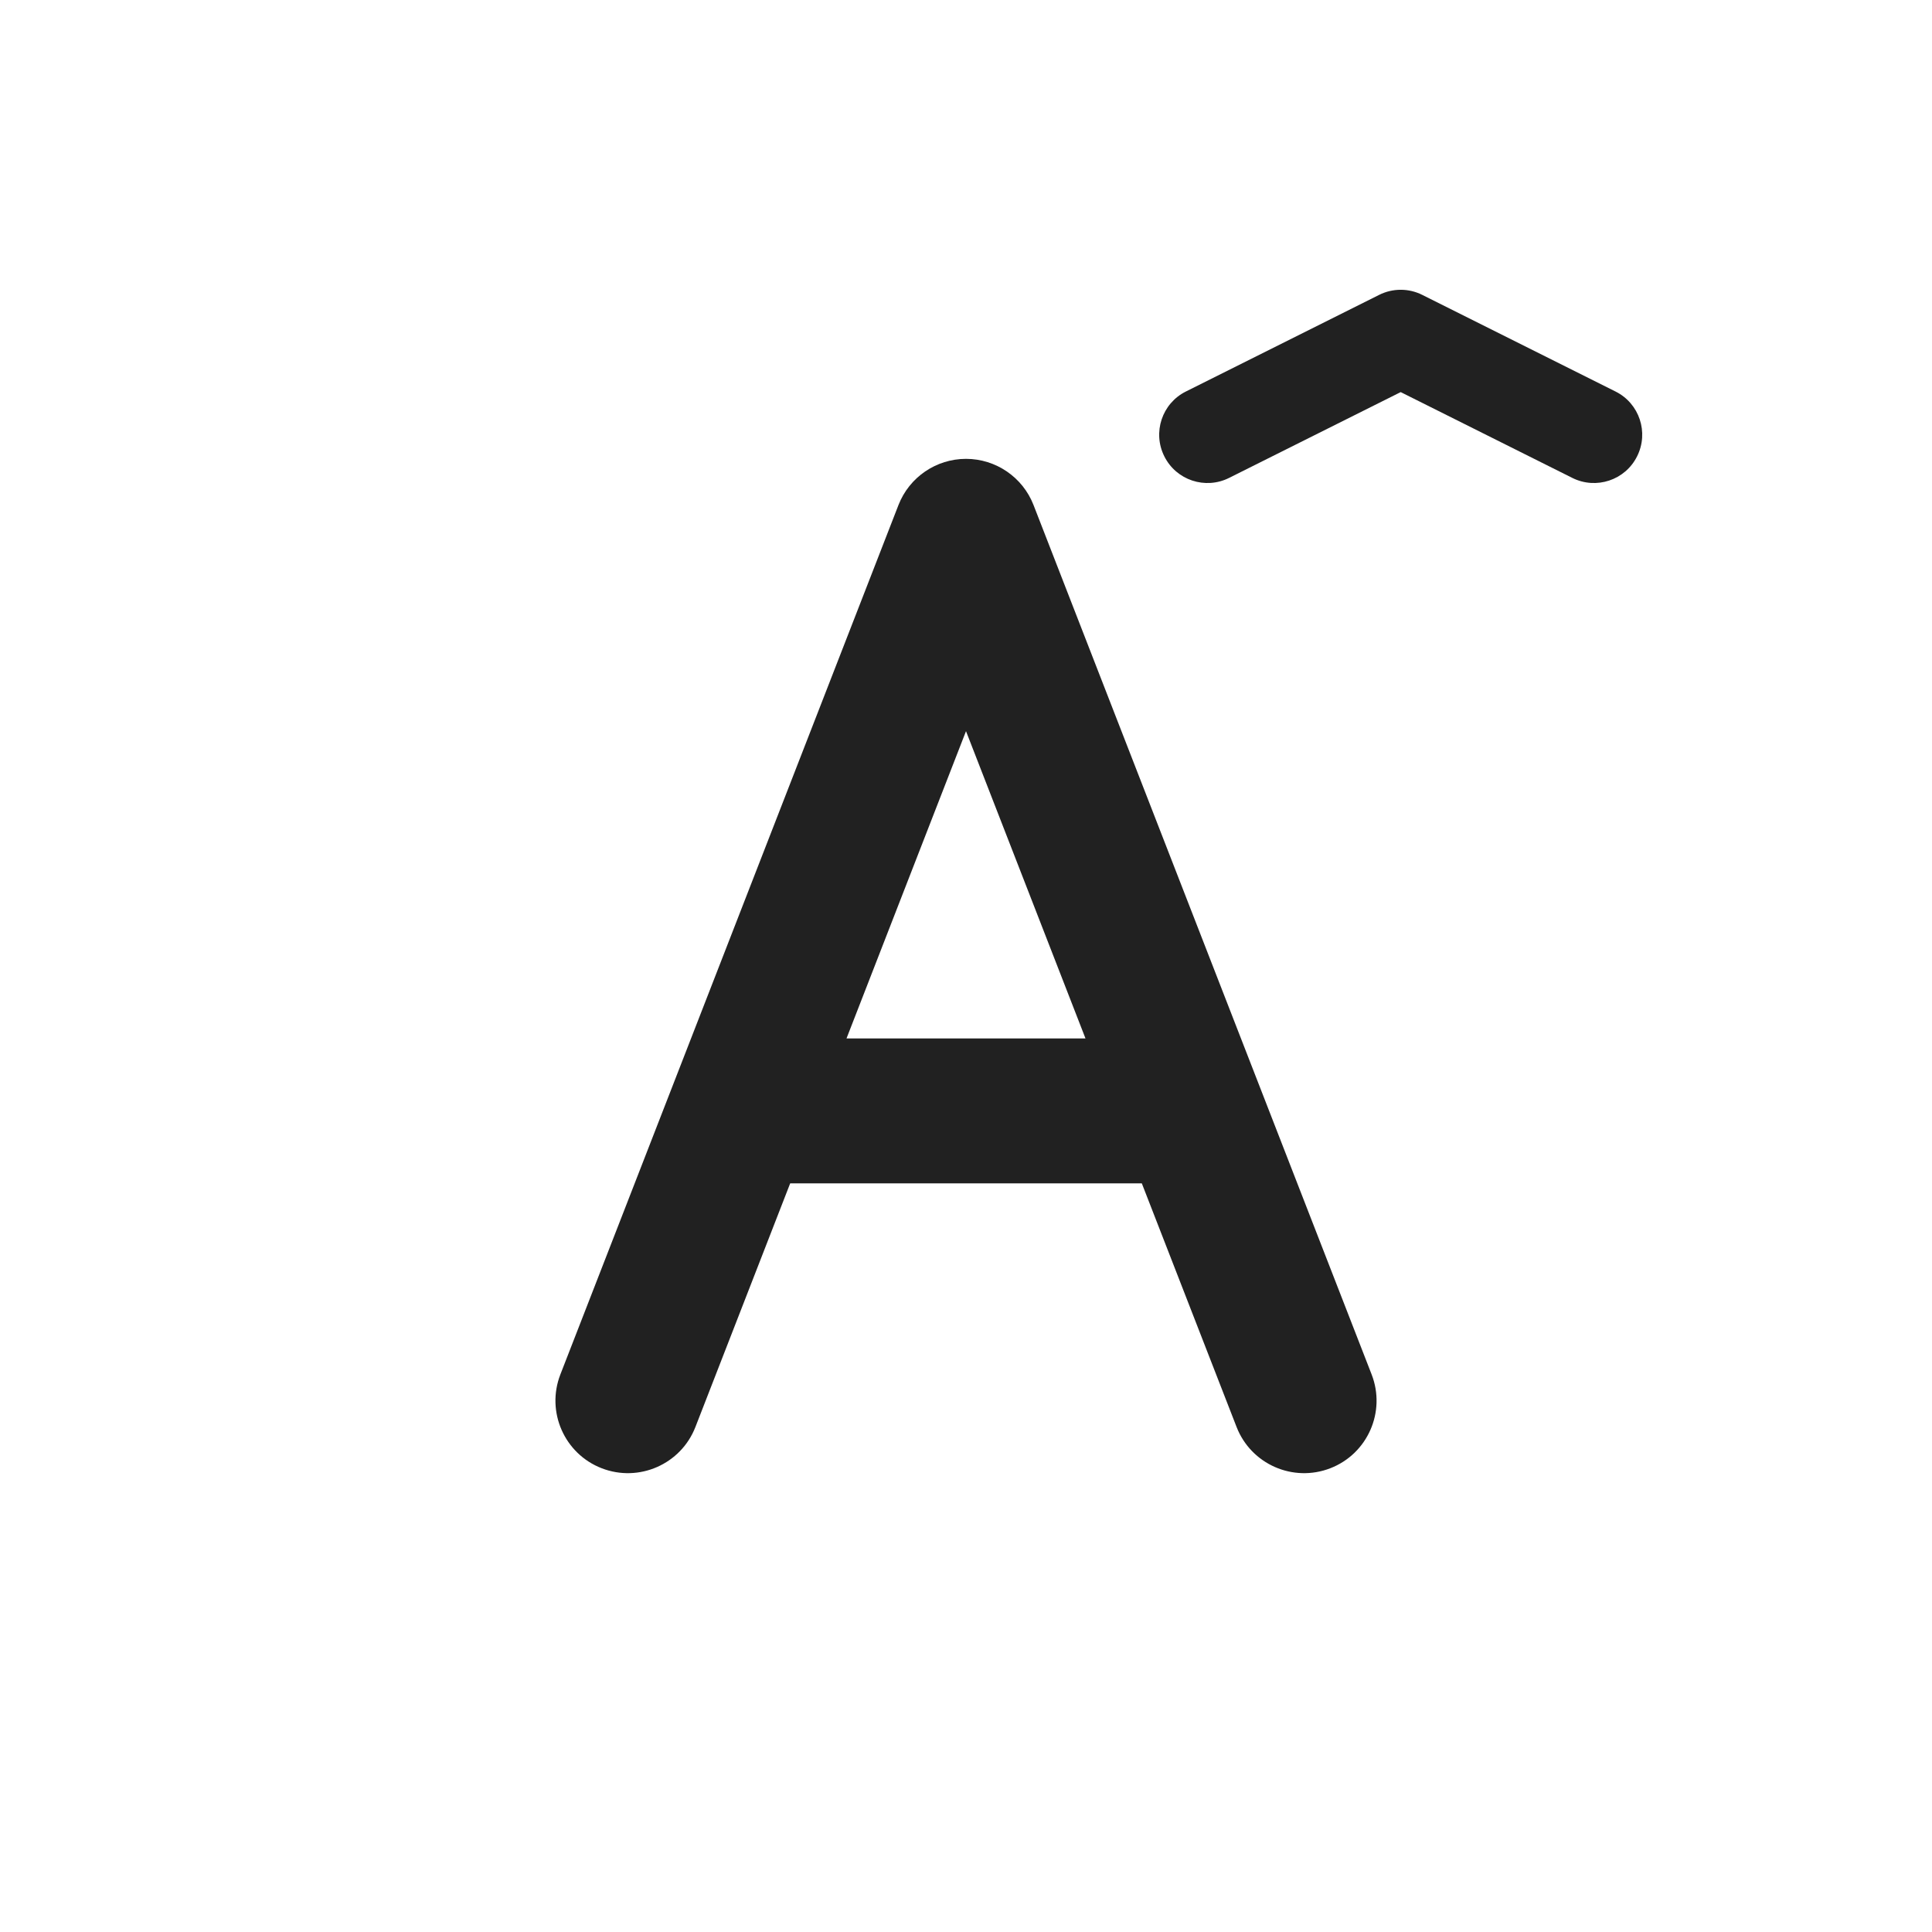
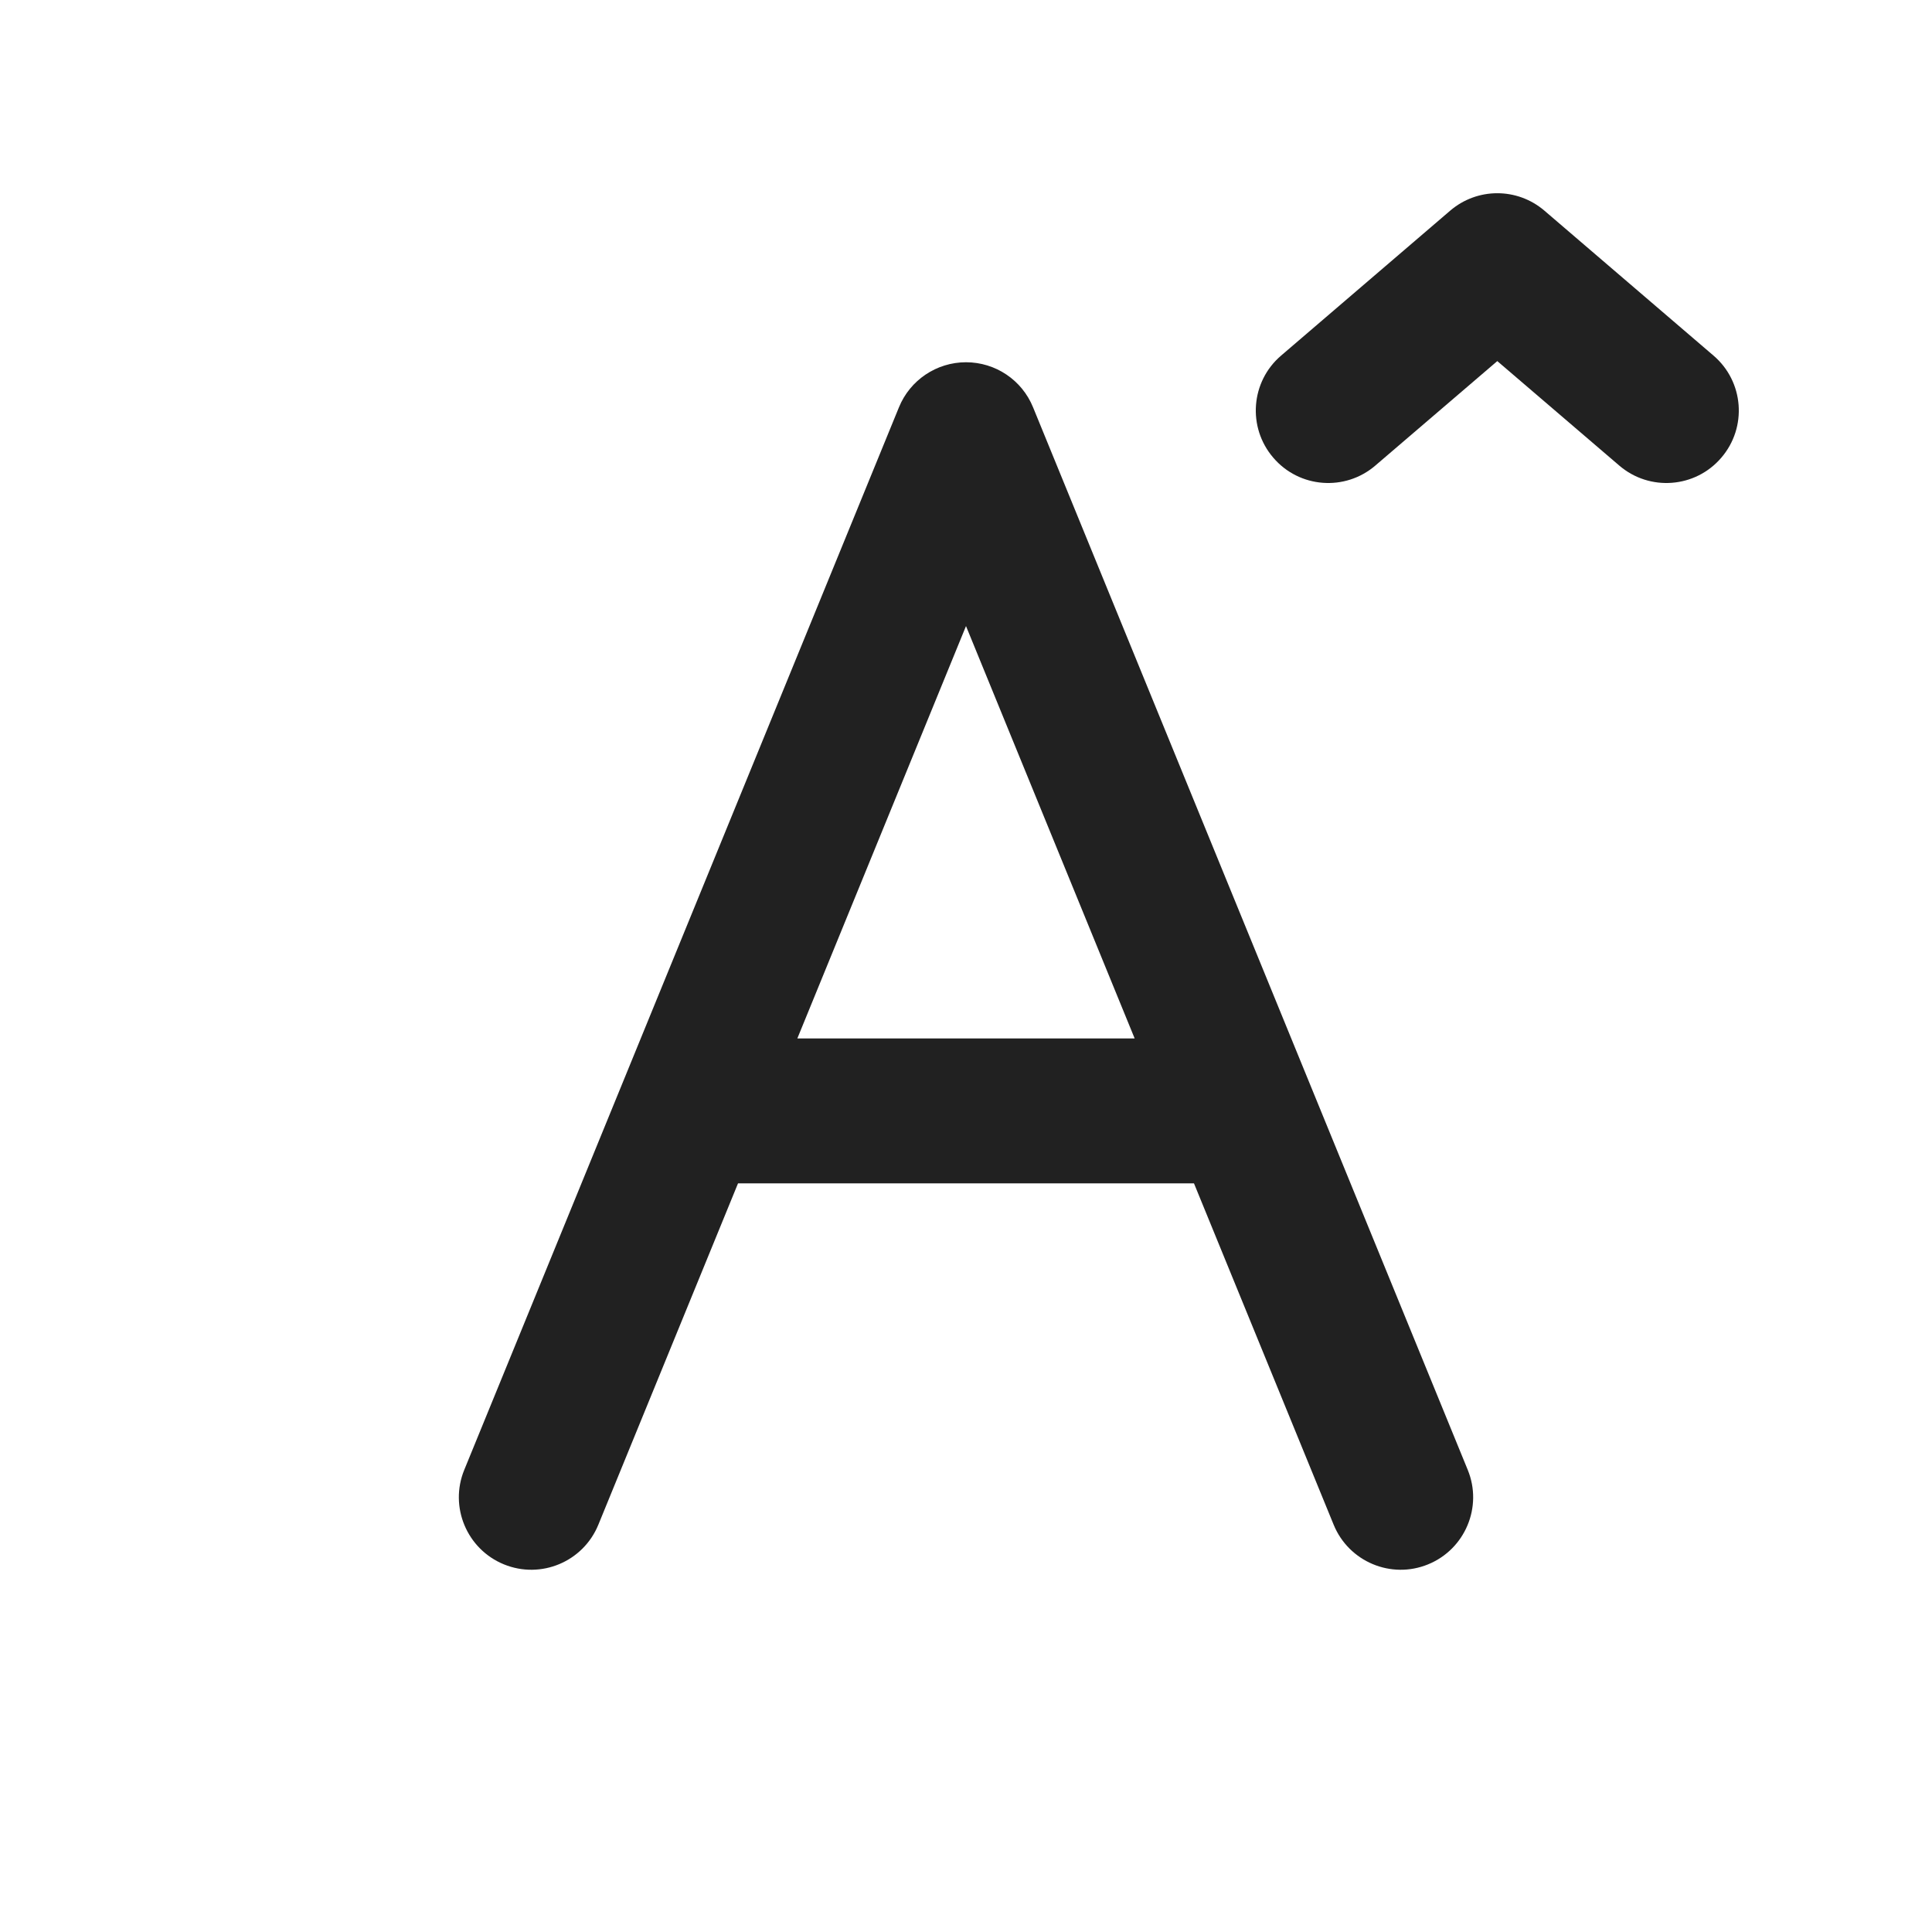
<svg xmlns="http://www.w3.org/2000/svg" width="20" height="20" viewBox="0 0 20 20" fill="none">
-   <path d="M16.947 4.724C16.824 4.971 16.523 5.071 16.276 4.947L14.5 4.059L12.724 4.947C12.477 5.071 12.176 4.971 12.053 4.724C11.929 4.477 12.029 4.176 12.276 4.053L14.276 3.053C14.417 2.982 14.583 2.982 14.724 3.053L16.724 4.053C16.971 4.176 17.071 4.477 16.947 4.724Z" fill="#212121" />
-   <path d="M10 4.75C10.309 4.75 10.587 4.94 10.699 5.228L14.199 14.228C14.349 14.614 14.158 15.049 13.772 15.199C13.386 15.349 12.951 15.158 12.801 14.772L11.82 12.25H8.18L7.199 14.772C7.049 15.158 6.614 15.349 6.228 15.199C5.842 15.049 5.651 14.614 5.801 14.228L9.301 5.228C9.413 4.94 9.691 4.75 10 4.75ZM8.763 10.75H11.237L10 7.569L8.763 10.75Z" fill="#212121" />
+   <path d="M14.238 4.819C13.924 5.089 13.45 5.053 13.181 4.738C12.911 4.424 12.947 3.95 13.262 3.681L15.012 2.181C15.293 1.94 15.707 1.94 15.988 2.181L17.738 3.681C18.053 3.95 18.089 4.424 17.819 4.738C17.55 5.053 17.076 5.089 16.762 4.819L15.5 3.738L14.238 4.819ZM10 3.75C9.696 3.75 9.421 3.934 9.306 4.216L4.806 15.216C4.649 15.599 4.833 16.037 5.216 16.194C5.6 16.351 6.037 16.167 6.194 15.784L7.64 12.25H12.36L13.806 15.784C13.963 16.167 14.401 16.351 14.784 16.194C15.167 16.037 15.351 15.599 15.194 15.216L10.694 4.216C10.579 3.934 10.305 3.75 10 3.75ZM10 6.481L11.746 10.75H8.254L10 6.481Z" fill="#212121" />
</svg>
